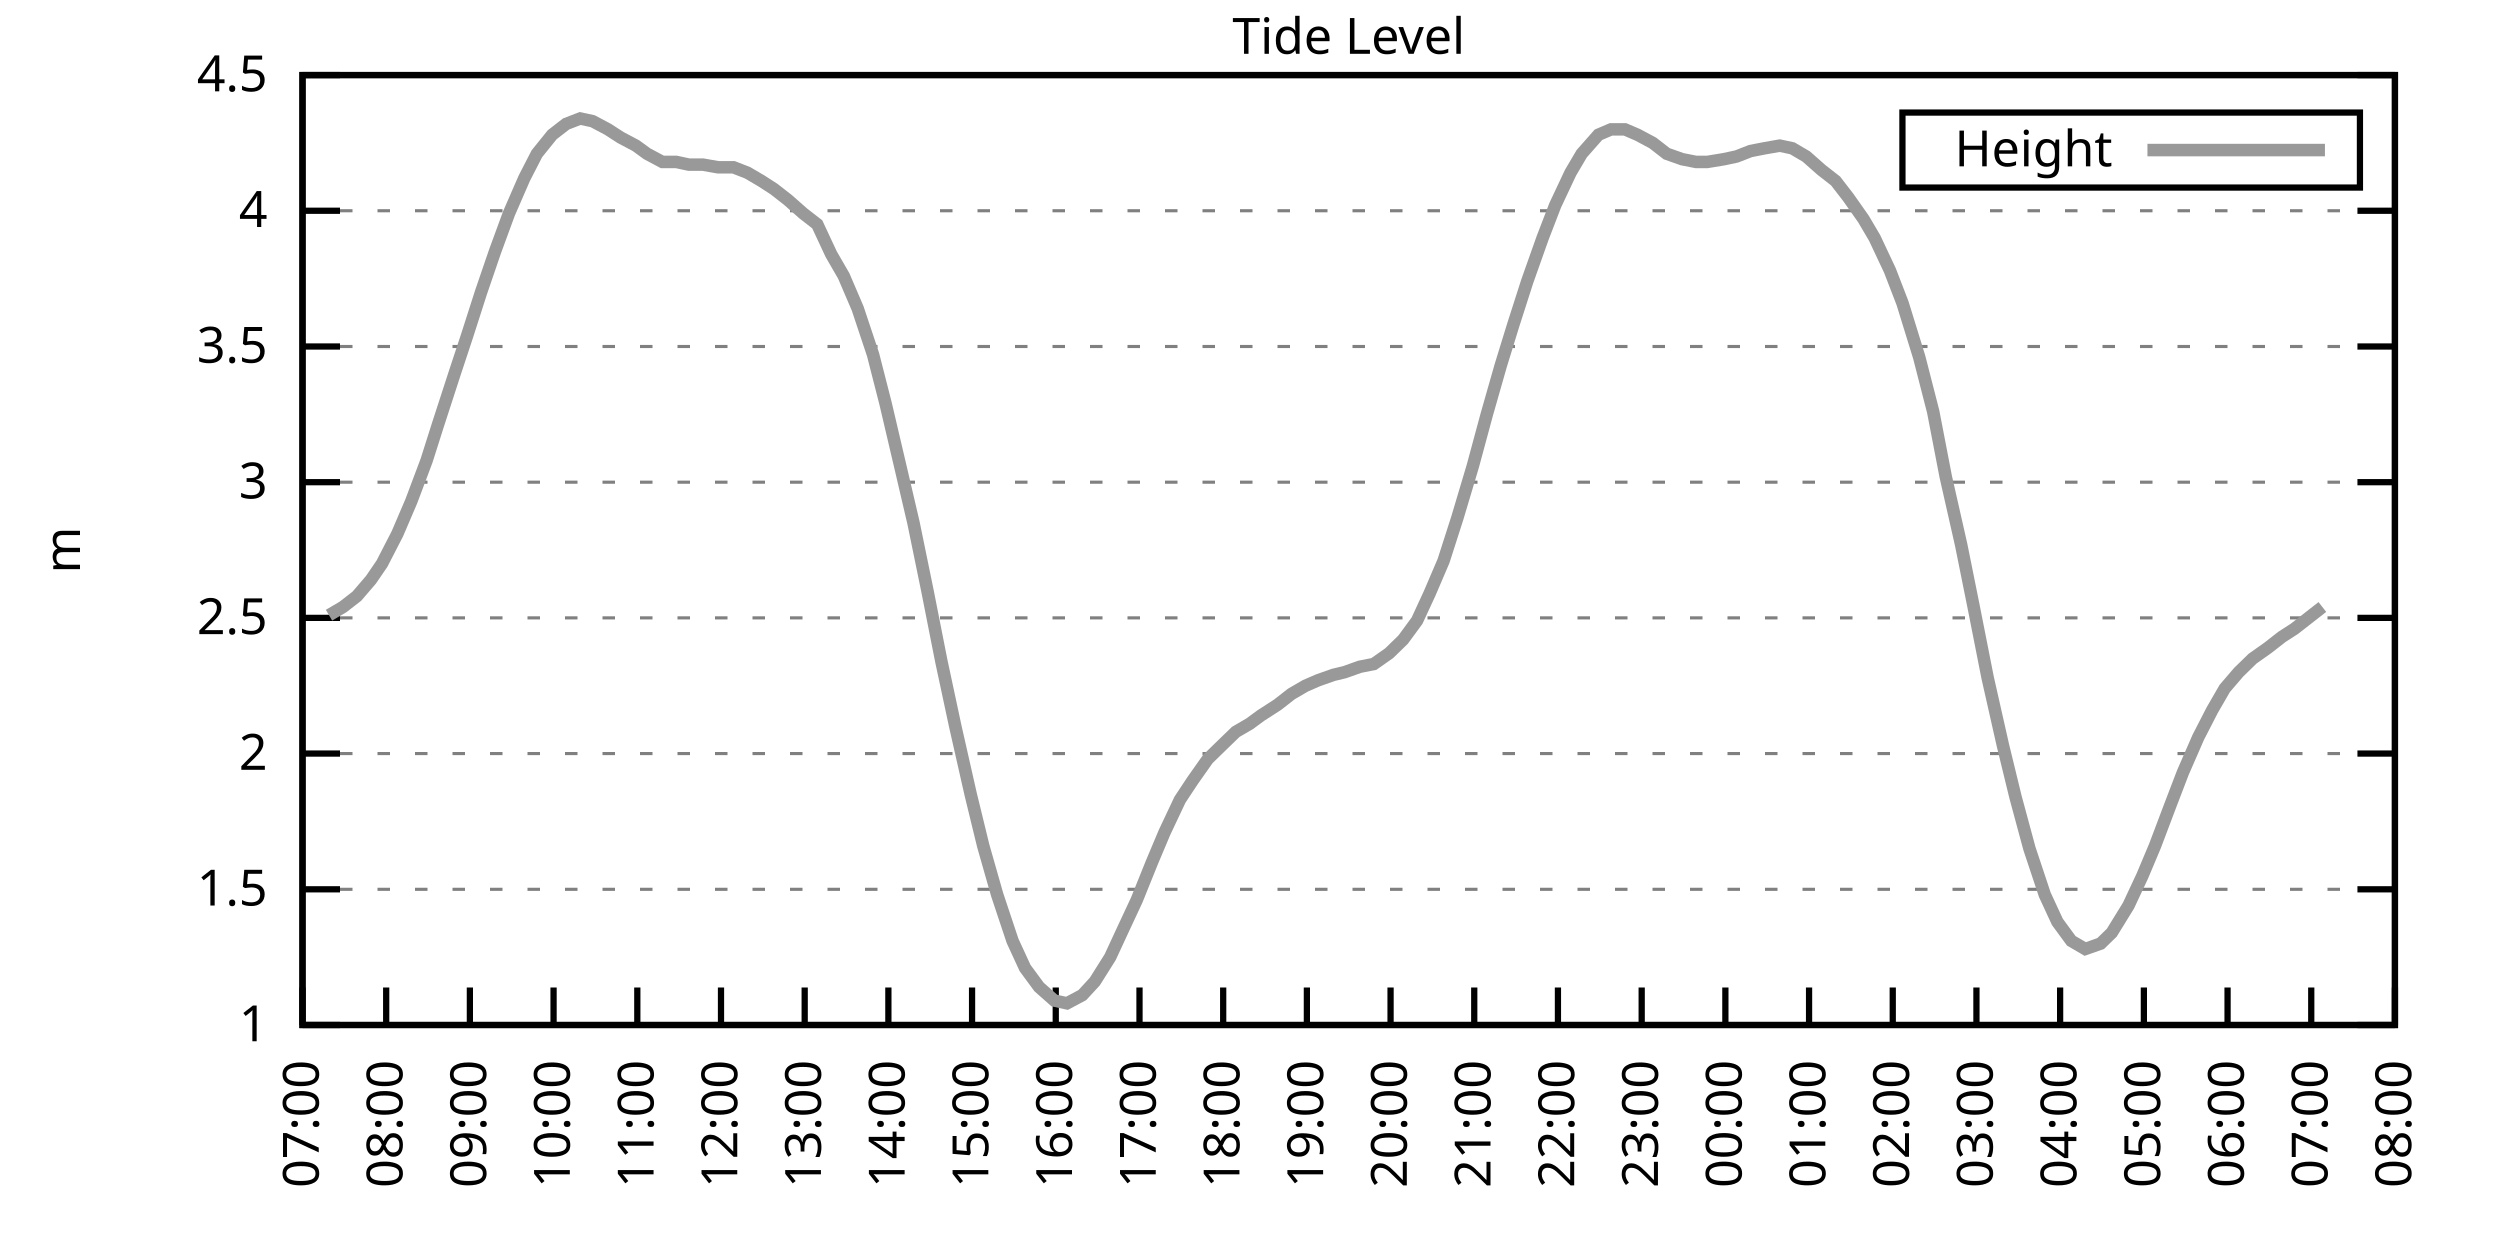
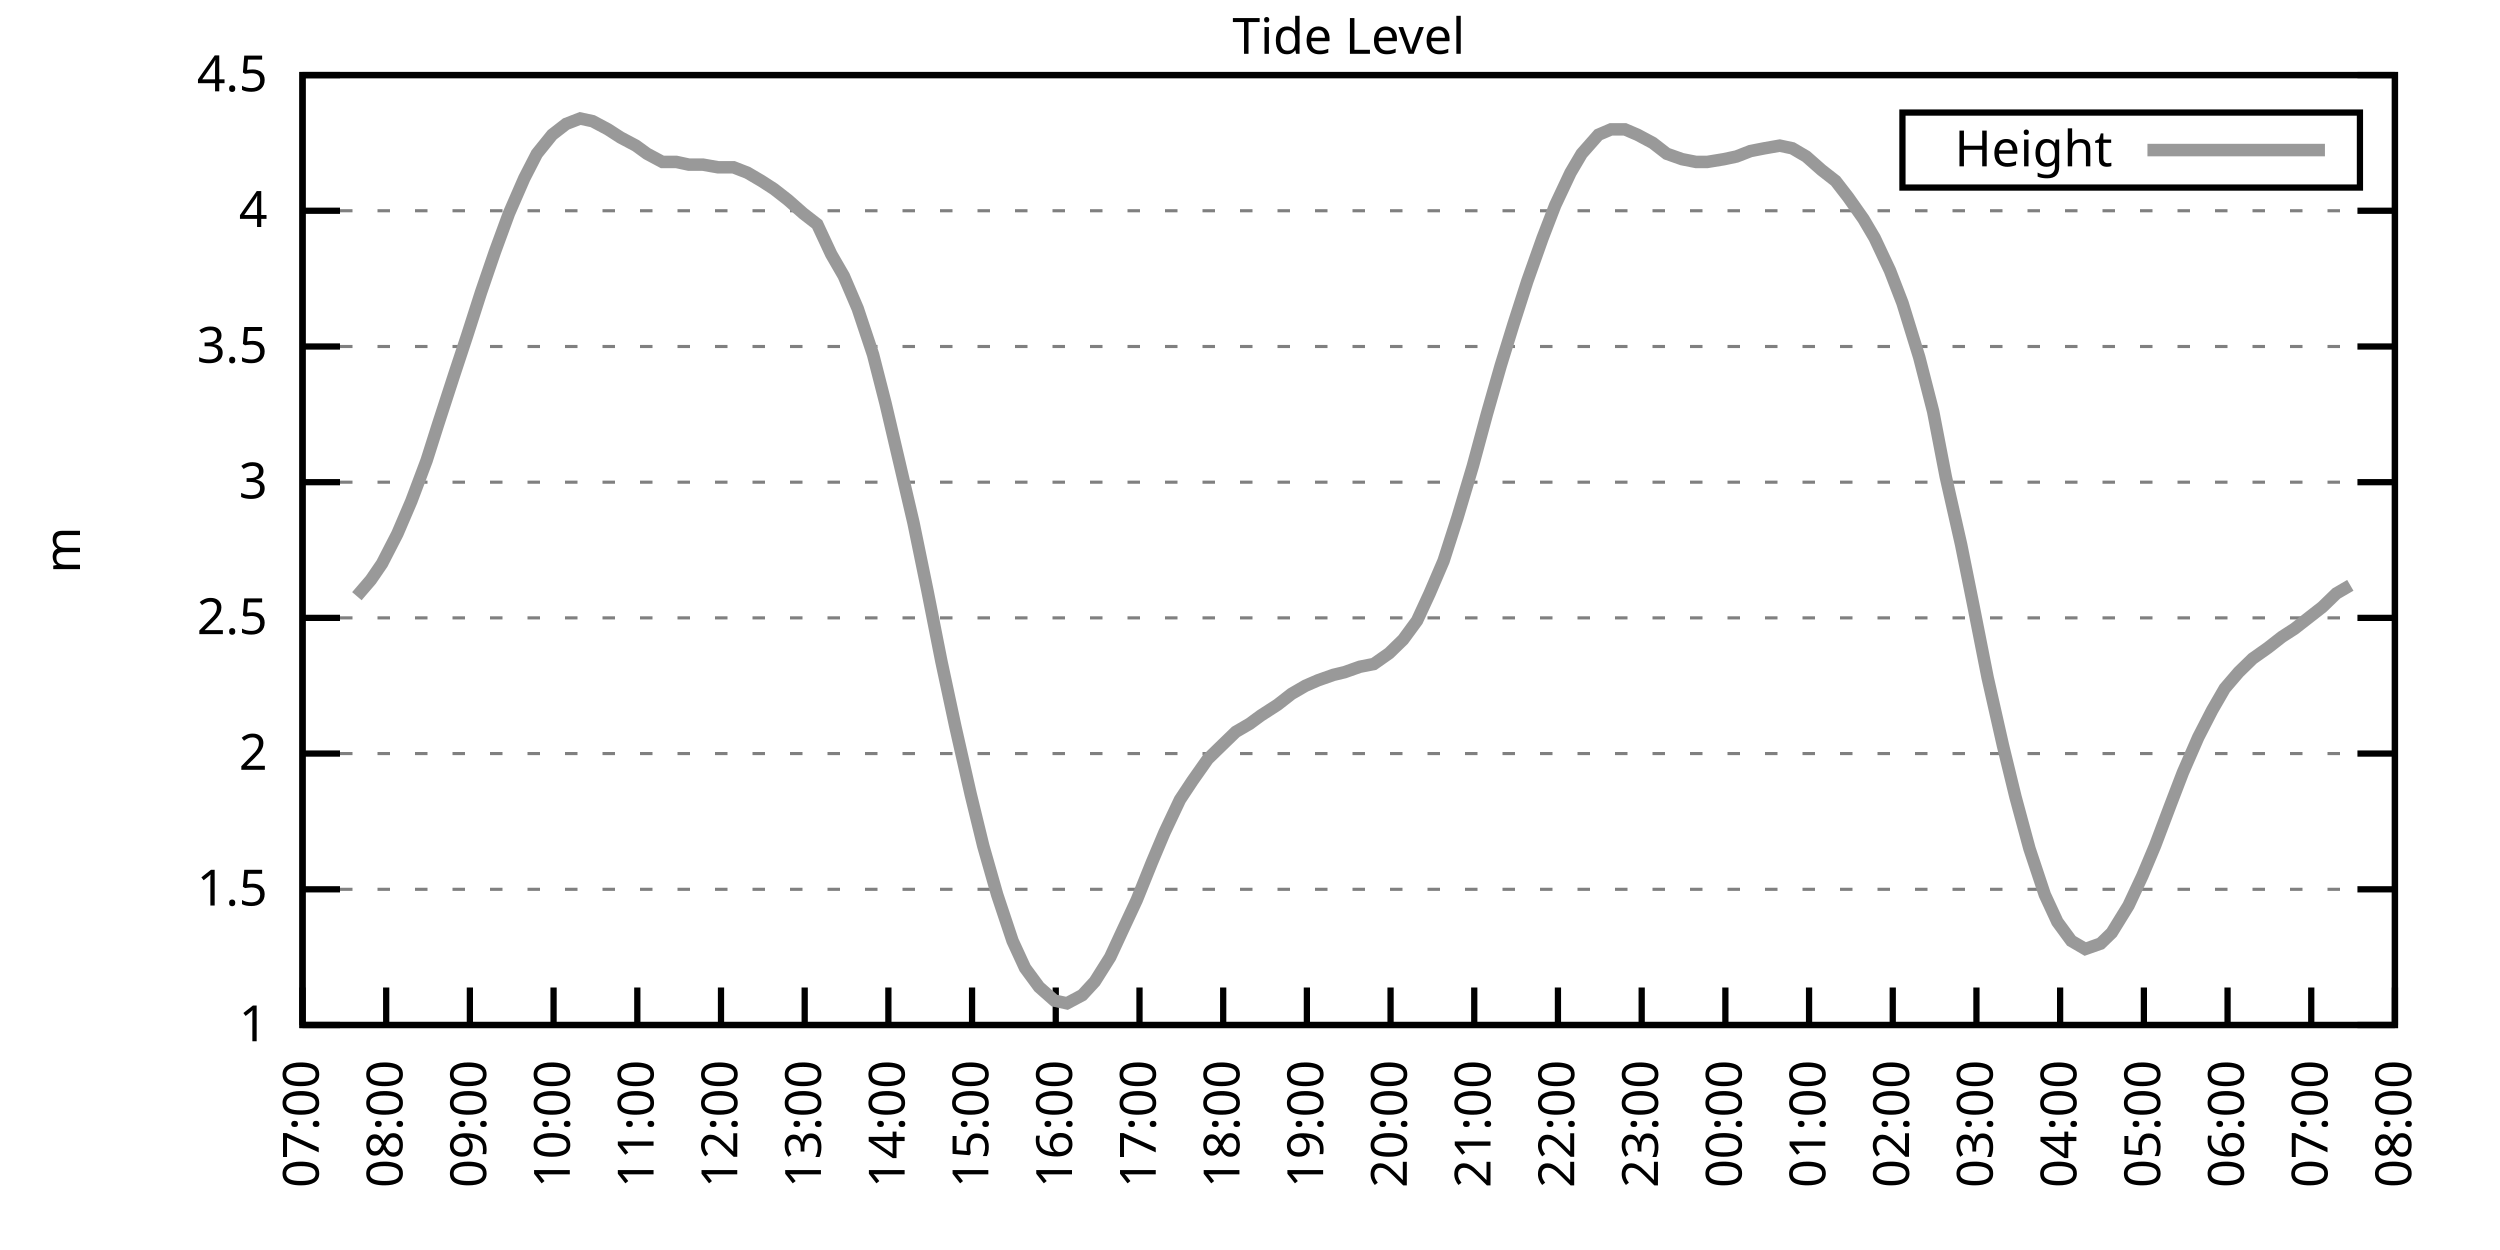
<svg xmlns="http://www.w3.org/2000/svg" xmlns:xlink="http://www.w3.org/1999/xlink" width="400" height="200" viewBox="0 0 400 200">
  <g id="gnuplot_canvas">
    <rect x="0" y="0" width="400" height="200" fill="none" />
    <defs>
      <circle id="gpDot" r="0.5" stroke-width="0.5" stroke="currentColor" />
      <path id="gpPt0" stroke-width="0.333" stroke="currentColor" d="M-1,0 h2 M0,-1 v2" />
      <path id="gpPt1" stroke-width="0.333" stroke="currentColor" d="M-1,-1 L1,1 M1,-1 L-1,1" />
      <path id="gpPt2" stroke-width="0.333" stroke="currentColor" d="M-1,0 L1,0 M0,-1 L0,1 M-1,-1 L1,1 M-1,1 L1,-1" />
      <rect id="gpPt3" stroke-width="0.333" stroke="currentColor" x="-1" y="-1" width="2" height="2" />
      <rect id="gpPt4" stroke-width="0.333" stroke="currentColor" fill="currentColor" x="-1" y="-1" width="2" height="2" />
      <circle id="gpPt5" stroke-width="0.333" stroke="currentColor" cx="0" cy="0" r="1" />
      <use xlink:href="#gpPt5" id="gpPt6" fill="currentColor" stroke="none" />
      <path id="gpPt7" stroke-width="0.333" stroke="currentColor" d="M0,-1.33 L-1.33,0.67 L1.33,0.67 z" />
      <use xlink:href="#gpPt7" id="gpPt8" fill="currentColor" stroke="none" />
      <use xlink:href="#gpPt7" id="gpPt9" stroke="currentColor" transform="rotate(180)" />
      <use xlink:href="#gpPt9" id="gpPt10" fill="currentColor" stroke="none" />
      <use xlink:href="#gpPt3" id="gpPt11" stroke="currentColor" transform="rotate(45)" />
      <use xlink:href="#gpPt11" id="gpPt12" fill="currentColor" stroke="none" />
      <path id="gpPt13" stroke-width="0.333" stroke="currentColor" d="M0,1.330 L1.265,0.411 L0.782,-1.067 L-0.782,-1.076 L-1.265,0.411 z" />
      <use xlink:href="#gpPt13" id="gpPt14" fill="currentColor" stroke="none" />
      <filter id="textbox" filterUnits="objectBoundingBox" x="0" y="0" height="1" width="1">
        <feFlood flood-color="white" flood-opacity="1" result="bgnd" />
        <feComposite in="SourceGraphic" in2="bgnd" operator="atop" />
      </filter>
      <filter id="greybox" filterUnits="objectBoundingBox" x="0" y="0" height="1" width="1">
        <feFlood flood-color="lightgrey" flood-opacity="1" result="grey" />
        <feComposite in="SourceGraphic" in2="grey" operator="atop" />
      </filter>
    </defs>
    <g fill="none" color="white" stroke="currentColor" stroke-width="1.00" stroke-linecap="butt" stroke-linejoin="miter">
</g>
    <g fill="none" color="black" stroke="currentColor" stroke-width="1.00" stroke-linecap="butt" stroke-linejoin="miter">
      <g stroke="none" shape-rendering="crispEdges">
        <polygon fill="rgb(255, 255, 255)" points="48.40,164.00 383.18,164.00 383.18,12.02 48.40,12.02 " />
      </g>
    </g>
    <g fill="none" color="black" stroke="currentColor" stroke-width="1.00" stroke-linecap="butt" stroke-linejoin="miter">
</g>
    <g fill="none" color="black" stroke="black" stroke-width="0.50" stroke-linecap="butt" stroke-linejoin="miter">
</g>
    <g fill="none" color="gray" stroke="currentColor" stroke-width="0.50" stroke-linecap="butt" stroke-linejoin="miter">
      <path stroke="gray" stroke-dasharray="2,4" class="gridline" d="M48.40,164.00 L383.19,164.00  " />
    </g>
    <g fill="none" color="gray" stroke="gray" stroke-width="1.00" stroke-linecap="butt" stroke-linejoin="miter">
</g>
    <g fill="none" color="black" stroke="currentColor" stroke-width="1.00" stroke-linecap="butt" stroke-linejoin="miter">
      <path stroke="black" d="M48.40,164.00 L54.40,164.00 M383.19,164.00 L377.19,164.00  " />
      <g transform="translate(42.80,166.60)" stroke="none" fill="black" font-family="Sans" font-size="8.00" text-anchor="end">
        <text>
          <tspan font-family="Sans"> 1</tspan>
        </text>
      </g>
    </g>
    <g fill="none" color="black" stroke="currentColor" stroke-width="1.00" stroke-linecap="butt" stroke-linejoin="miter">
</g>
    <g fill="none" color="black" stroke="black" stroke-width="0.50" stroke-linecap="butt" stroke-linejoin="miter">
</g>
    <g fill="none" color="gray" stroke="currentColor" stroke-width="0.50" stroke-linecap="butt" stroke-linejoin="miter">
      <path stroke="gray" stroke-dasharray="2,4" class="gridline" d="M48.40,142.29 L383.19,142.29  " />
    </g>
    <g fill="none" color="gray" stroke="gray" stroke-width="1.00" stroke-linecap="butt" stroke-linejoin="miter">
</g>
    <g fill="none" color="black" stroke="currentColor" stroke-width="1.00" stroke-linecap="butt" stroke-linejoin="miter">
      <path stroke="black" d="M48.40,142.29 L54.40,142.29 M383.19,142.29 L377.19,142.29  " />
      <g transform="translate(42.80,144.89)" stroke="none" fill="black" font-family="Sans" font-size="8.00" text-anchor="end">
        <text>
          <tspan font-family="Sans"> 1.5</tspan>
        </text>
      </g>
    </g>
    <g fill="none" color="black" stroke="currentColor" stroke-width="1.00" stroke-linecap="butt" stroke-linejoin="miter">
</g>
    <g fill="none" color="black" stroke="black" stroke-width="0.50" stroke-linecap="butt" stroke-linejoin="miter">
</g>
    <g fill="none" color="gray" stroke="currentColor" stroke-width="0.50" stroke-linecap="butt" stroke-linejoin="miter">
      <path stroke="gray" stroke-dasharray="2,4" class="gridline" d="M48.40,120.57 L383.19,120.57  " />
    </g>
    <g fill="none" color="gray" stroke="gray" stroke-width="1.00" stroke-linecap="butt" stroke-linejoin="miter">
</g>
    <g fill="none" color="black" stroke="currentColor" stroke-width="1.00" stroke-linecap="butt" stroke-linejoin="miter">
      <path stroke="black" d="M48.40,120.57 L54.40,120.57 M383.19,120.57 L377.19,120.57  " />
      <g transform="translate(42.80,123.17)" stroke="none" fill="black" font-family="Sans" font-size="8.00" text-anchor="end">
        <text>
          <tspan font-family="Sans"> 2</tspan>
        </text>
      </g>
    </g>
    <g fill="none" color="black" stroke="currentColor" stroke-width="1.00" stroke-linecap="butt" stroke-linejoin="miter">
</g>
    <g fill="none" color="black" stroke="black" stroke-width="0.50" stroke-linecap="butt" stroke-linejoin="miter">
</g>
    <g fill="none" color="gray" stroke="currentColor" stroke-width="0.50" stroke-linecap="butt" stroke-linejoin="miter">
      <path stroke="gray" stroke-dasharray="2,4" class="gridline" d="M48.40,98.86 L383.19,98.86  " />
    </g>
    <g fill="none" color="gray" stroke="gray" stroke-width="1.00" stroke-linecap="butt" stroke-linejoin="miter">
</g>
    <g fill="none" color="black" stroke="currentColor" stroke-width="1.00" stroke-linecap="butt" stroke-linejoin="miter">
      <path stroke="black" d="M48.40,98.86 L54.40,98.86 M383.19,98.86 L377.19,98.86  " />
      <g transform="translate(42.80,101.46)" stroke="none" fill="black" font-family="Sans" font-size="8.00" text-anchor="end">
        <text>
          <tspan font-family="Sans"> 2.5</tspan>
        </text>
      </g>
    </g>
    <g fill="none" color="black" stroke="currentColor" stroke-width="1.00" stroke-linecap="butt" stroke-linejoin="miter">
</g>
    <g fill="none" color="black" stroke="black" stroke-width="0.50" stroke-linecap="butt" stroke-linejoin="miter">
</g>
    <g fill="none" color="gray" stroke="currentColor" stroke-width="0.50" stroke-linecap="butt" stroke-linejoin="miter">
      <path stroke="gray" stroke-dasharray="2,4" class="gridline" d="M48.40,77.15 L383.19,77.15  " />
    </g>
    <g fill="none" color="gray" stroke="gray" stroke-width="1.00" stroke-linecap="butt" stroke-linejoin="miter">
</g>
    <g fill="none" color="black" stroke="currentColor" stroke-width="1.00" stroke-linecap="butt" stroke-linejoin="miter">
      <path stroke="black" d="M48.40,77.15 L54.40,77.15 M383.19,77.15 L377.19,77.15  " />
      <g transform="translate(42.80,79.75)" stroke="none" fill="black" font-family="Sans" font-size="8.00" text-anchor="end">
        <text>
          <tspan font-family="Sans"> 3</tspan>
        </text>
      </g>
    </g>
    <g fill="none" color="black" stroke="currentColor" stroke-width="1.00" stroke-linecap="butt" stroke-linejoin="miter">
</g>
    <g fill="none" color="black" stroke="black" stroke-width="0.50" stroke-linecap="butt" stroke-linejoin="miter">
</g>
    <g fill="none" color="gray" stroke="currentColor" stroke-width="0.50" stroke-linecap="butt" stroke-linejoin="miter">
      <path stroke="gray" stroke-dasharray="2,4" class="gridline" d="M48.40,55.44 L383.19,55.44  " />
    </g>
    <g fill="none" color="gray" stroke="gray" stroke-width="1.00" stroke-linecap="butt" stroke-linejoin="miter">
</g>
    <g fill="none" color="black" stroke="currentColor" stroke-width="1.00" stroke-linecap="butt" stroke-linejoin="miter">
      <path stroke="black" d="M48.40,55.44 L54.40,55.44 M383.19,55.44 L377.19,55.44  " />
      <g transform="translate(42.80,58.04)" stroke="none" fill="black" font-family="Sans" font-size="8.00" text-anchor="end">
        <text>
          <tspan font-family="Sans"> 3.5</tspan>
        </text>
      </g>
    </g>
    <g fill="none" color="black" stroke="currentColor" stroke-width="1.00" stroke-linecap="butt" stroke-linejoin="miter">
</g>
    <g fill="none" color="black" stroke="black" stroke-width="0.50" stroke-linecap="butt" stroke-linejoin="miter">
</g>
    <g fill="none" color="gray" stroke="currentColor" stroke-width="0.50" stroke-linecap="butt" stroke-linejoin="miter">
      <path stroke="gray" stroke-dasharray="2,4" class="gridline" d="M48.40,33.72 L383.19,33.72  " />
    </g>
    <g fill="none" color="gray" stroke="gray" stroke-width="1.00" stroke-linecap="butt" stroke-linejoin="miter">
</g>
    <g fill="none" color="black" stroke="currentColor" stroke-width="1.00" stroke-linecap="butt" stroke-linejoin="miter">
      <path stroke="black" d="M48.40,33.72 L54.40,33.72 M383.19,33.72 L377.19,33.72  " />
      <g transform="translate(42.80,36.32)" stroke="none" fill="black" font-family="Sans" font-size="8.00" text-anchor="end">
        <text>
          <tspan font-family="Sans"> 4</tspan>
        </text>
      </g>
    </g>
    <g fill="none" color="black" stroke="currentColor" stroke-width="1.00" stroke-linecap="butt" stroke-linejoin="miter">
</g>
    <g fill="none" color="black" stroke="black" stroke-width="0.50" stroke-linecap="butt" stroke-linejoin="miter">
</g>
    <g fill="none" color="gray" stroke="currentColor" stroke-width="0.50" stroke-linecap="butt" stroke-linejoin="miter">
      <path stroke="gray" stroke-dasharray="2,4" class="gridline" d="M48.40,12.01 L383.19,12.01  " />
    </g>
    <g fill="none" color="gray" stroke="gray" stroke-width="1.00" stroke-linecap="butt" stroke-linejoin="miter">
</g>
    <g fill="none" color="black" stroke="currentColor" stroke-width="1.00" stroke-linecap="butt" stroke-linejoin="miter">
      <path stroke="black" d="M48.40,12.01 L54.40,12.01 M383.19,12.01 L377.19,12.01  " />
      <g transform="translate(42.80,14.61)" stroke="none" fill="black" font-family="Sans" font-size="8.00" text-anchor="end">
        <text>
          <tspan font-family="Sans"> 4.5</tspan>
        </text>
      </g>
    </g>
    <g fill="none" color="black" stroke="currentColor" stroke-width="1.00" stroke-linecap="butt" stroke-linejoin="miter">
      <path stroke="black" d="M48.40,164.00 L48.40,158.00  " />
      <g transform="translate(51.00,169.60) rotate(270.00)" stroke="none" fill="black" font-family="Sans" font-size="8.00" text-anchor="end">
        <text>
          <tspan font-family="Sans">07:00</tspan>
        </text>
      </g>
    </g>
    <g fill="none" color="black" stroke="currentColor" stroke-width="1.00" stroke-linecap="butt" stroke-linejoin="miter">
      <path stroke="black" d="M61.79,164.00 L61.79,158.00  " />
      <g transform="translate(64.39,169.60) rotate(270.00)" stroke="none" fill="black" font-family="Sans" font-size="8.00" text-anchor="end">
        <text>
          <tspan font-family="Sans">08:00</tspan>
        </text>
      </g>
    </g>
    <g fill="none" color="black" stroke="currentColor" stroke-width="1.00" stroke-linecap="butt" stroke-linejoin="miter">
      <path stroke="black" d="M75.18,164.00 L75.18,158.00  " />
      <g transform="translate(77.78,169.60) rotate(270.00)" stroke="none" fill="black" font-family="Sans" font-size="8.00" text-anchor="end">
        <text>
          <tspan font-family="Sans">09:00</tspan>
        </text>
      </g>
    </g>
    <g fill="none" color="black" stroke="currentColor" stroke-width="1.00" stroke-linecap="butt" stroke-linejoin="miter">
      <path stroke="black" d="M88.57,164.00 L88.57,158.00  " />
      <g transform="translate(91.17,169.60) rotate(270.00)" stroke="none" fill="black" font-family="Sans" font-size="8.00" text-anchor="end">
        <text>
          <tspan font-family="Sans">10:00</tspan>
        </text>
      </g>
    </g>
    <g fill="none" color="black" stroke="currentColor" stroke-width="1.00" stroke-linecap="butt" stroke-linejoin="miter">
      <path stroke="black" d="M101.97,164.00 L101.97,158.00  " />
      <g transform="translate(104.57,169.60) rotate(270.00)" stroke="none" fill="black" font-family="Sans" font-size="8.00" text-anchor="end">
        <text>
          <tspan font-family="Sans">11:00</tspan>
        </text>
      </g>
    </g>
    <g fill="none" color="black" stroke="currentColor" stroke-width="1.00" stroke-linecap="butt" stroke-linejoin="miter">
      <path stroke="black" d="M115.36,164.00 L115.36,158.00  " />
      <g transform="translate(117.96,169.60) rotate(270.00)" stroke="none" fill="black" font-family="Sans" font-size="8.00" text-anchor="end">
        <text>
          <tspan font-family="Sans">12:00</tspan>
        </text>
      </g>
    </g>
    <g fill="none" color="black" stroke="currentColor" stroke-width="1.00" stroke-linecap="butt" stroke-linejoin="miter">
      <path stroke="black" d="M128.75,164.00 L128.75,158.00  " />
      <g transform="translate(131.35,169.60) rotate(270.00)" stroke="none" fill="black" font-family="Sans" font-size="8.00" text-anchor="end">
        <text>
          <tspan font-family="Sans">13:00</tspan>
        </text>
      </g>
    </g>
    <g fill="none" color="black" stroke="currentColor" stroke-width="1.00" stroke-linecap="butt" stroke-linejoin="miter">
      <path stroke="black" d="M142.14,164.00 L142.14,158.00  " />
      <g transform="translate(144.74,169.60) rotate(270.00)" stroke="none" fill="black" font-family="Sans" font-size="8.00" text-anchor="end">
        <text>
          <tspan font-family="Sans">14:00</tspan>
        </text>
      </g>
    </g>
    <g fill="none" color="black" stroke="currentColor" stroke-width="1.00" stroke-linecap="butt" stroke-linejoin="miter">
      <path stroke="black" d="M155.53,164.00 L155.53,158.00  " />
      <g transform="translate(158.13,169.60) rotate(270.00)" stroke="none" fill="black" font-family="Sans" font-size="8.00" text-anchor="end">
        <text>
          <tspan font-family="Sans">15:00</tspan>
        </text>
      </g>
    </g>
    <g fill="none" color="black" stroke="currentColor" stroke-width="1.00" stroke-linecap="butt" stroke-linejoin="miter">
      <path stroke="black" d="M168.92,164.00 L168.92,158.00  " />
      <g transform="translate(171.52,169.60) rotate(270.00)" stroke="none" fill="black" font-family="Sans" font-size="8.00" text-anchor="end">
        <text>
          <tspan font-family="Sans">16:00</tspan>
        </text>
      </g>
    </g>
    <g fill="none" color="black" stroke="currentColor" stroke-width="1.00" stroke-linecap="butt" stroke-linejoin="miter">
      <path stroke="black" d="M182.32,164.00 L182.32,158.00  " />
      <g transform="translate(184.92,169.60) rotate(270.00)" stroke="none" fill="black" font-family="Sans" font-size="8.00" text-anchor="end">
        <text>
          <tspan font-family="Sans">17:00</tspan>
        </text>
      </g>
    </g>
    <g fill="none" color="black" stroke="currentColor" stroke-width="1.00" stroke-linecap="butt" stroke-linejoin="miter">
      <path stroke="black" d="M195.71,164.00 L195.71,158.00  " />
      <g transform="translate(198.31,169.60) rotate(270.00)" stroke="none" fill="black" font-family="Sans" font-size="8.00" text-anchor="end">
        <text>
          <tspan font-family="Sans">18:00</tspan>
        </text>
      </g>
    </g>
    <g fill="none" color="black" stroke="currentColor" stroke-width="1.00" stroke-linecap="butt" stroke-linejoin="miter">
      <path stroke="black" d="M209.10,164.00 L209.10,158.00  " />
      <g transform="translate(211.70,169.60) rotate(270.00)" stroke="none" fill="black" font-family="Sans" font-size="8.00" text-anchor="end">
        <text>
          <tspan font-family="Sans">19:00</tspan>
        </text>
      </g>
    </g>
    <g fill="none" color="black" stroke="currentColor" stroke-width="1.00" stroke-linecap="butt" stroke-linejoin="miter">
      <path stroke="black" d="M222.49,164.00 L222.49,158.00  " />
      <g transform="translate(225.09,169.60) rotate(270.00)" stroke="none" fill="black" font-family="Sans" font-size="8.00" text-anchor="end">
        <text>
          <tspan font-family="Sans">20:00</tspan>
        </text>
      </g>
    </g>
    <g fill="none" color="black" stroke="currentColor" stroke-width="1.00" stroke-linecap="butt" stroke-linejoin="miter">
      <path stroke="black" d="M235.88,164.00 L235.88,158.00  " />
      <g transform="translate(238.48,169.60) rotate(270.00)" stroke="none" fill="black" font-family="Sans" font-size="8.00" text-anchor="end">
        <text>
          <tspan font-family="Sans">21:00</tspan>
        </text>
      </g>
    </g>
    <g fill="none" color="black" stroke="currentColor" stroke-width="1.00" stroke-linecap="butt" stroke-linejoin="miter">
      <path stroke="black" d="M249.27,164.00 L249.27,158.00  " />
      <g transform="translate(251.87,169.60) rotate(270.00)" stroke="none" fill="black" font-family="Sans" font-size="8.00" text-anchor="end">
        <text>
          <tspan font-family="Sans">22:00</tspan>
        </text>
      </g>
    </g>
    <g fill="none" color="black" stroke="currentColor" stroke-width="1.00" stroke-linecap="butt" stroke-linejoin="miter">
      <path stroke="black" d="M262.67,164.00 L262.67,158.00  " />
      <g transform="translate(265.27,169.60) rotate(270.00)" stroke="none" fill="black" font-family="Sans" font-size="8.00" text-anchor="end">
        <text>
          <tspan font-family="Sans">23:00</tspan>
        </text>
      </g>
    </g>
    <g fill="none" color="black" stroke="currentColor" stroke-width="1.00" stroke-linecap="butt" stroke-linejoin="miter">
      <path stroke="black" d="M276.06,164.00 L276.06,158.00  " />
      <g transform="translate(278.66,169.60) rotate(270.00)" stroke="none" fill="black" font-family="Sans" font-size="8.00" text-anchor="end">
        <text>
          <tspan font-family="Sans">00:00</tspan>
        </text>
      </g>
    </g>
    <g fill="none" color="black" stroke="currentColor" stroke-width="1.00" stroke-linecap="butt" stroke-linejoin="miter">
      <path stroke="black" d="M289.45,164.00 L289.45,158.00  " />
      <g transform="translate(292.05,169.60) rotate(270.00)" stroke="none" fill="black" font-family="Sans" font-size="8.00" text-anchor="end">
        <text>
          <tspan font-family="Sans">01:00</tspan>
        </text>
      </g>
    </g>
    <g fill="none" color="black" stroke="currentColor" stroke-width="1.00" stroke-linecap="butt" stroke-linejoin="miter">
      <path stroke="black" d="M302.84,164.00 L302.84,158.00  " />
      <g transform="translate(305.44,169.60) rotate(270.00)" stroke="none" fill="black" font-family="Sans" font-size="8.00" text-anchor="end">
        <text>
          <tspan font-family="Sans">02:00</tspan>
        </text>
      </g>
    </g>
    <g fill="none" color="black" stroke="currentColor" stroke-width="1.00" stroke-linecap="butt" stroke-linejoin="miter">
      <path stroke="black" d="M316.23,164.00 L316.23,158.00  " />
      <g transform="translate(318.83,169.60) rotate(270.00)" stroke="none" fill="black" font-family="Sans" font-size="8.00" text-anchor="end">
        <text>
          <tspan font-family="Sans">03:00</tspan>
        </text>
      </g>
    </g>
    <g fill="none" color="black" stroke="currentColor" stroke-width="1.00" stroke-linecap="butt" stroke-linejoin="miter">
      <path stroke="black" d="M329.62,164.00 L329.62,158.00  " />
      <g transform="translate(332.22,169.60) rotate(270.00)" stroke="none" fill="black" font-family="Sans" font-size="8.00" text-anchor="end">
        <text>
          <tspan font-family="Sans">04:00</tspan>
        </text>
      </g>
    </g>
    <g fill="none" color="black" stroke="currentColor" stroke-width="1.00" stroke-linecap="butt" stroke-linejoin="miter">
      <path stroke="black" d="M343.02,164.00 L343.02,158.00  " />
      <g transform="translate(345.62,169.60) rotate(270.00)" stroke="none" fill="black" font-family="Sans" font-size="8.00" text-anchor="end">
        <text>
          <tspan font-family="Sans">05:00</tspan>
        </text>
      </g>
    </g>
    <g fill="none" color="black" stroke="currentColor" stroke-width="1.00" stroke-linecap="butt" stroke-linejoin="miter">
      <path stroke="black" d="M356.41,164.00 L356.41,158.00  " />
      <g transform="translate(359.01,169.60) rotate(270.00)" stroke="none" fill="black" font-family="Sans" font-size="8.00" text-anchor="end">
        <text>
          <tspan font-family="Sans">06:00</tspan>
        </text>
      </g>
    </g>
    <g fill="none" color="black" stroke="currentColor" stroke-width="1.00" stroke-linecap="butt" stroke-linejoin="miter">
      <path stroke="black" d="M369.80,164.00 L369.80,158.00  " />
      <g transform="translate(372.40,169.60) rotate(270.00)" stroke="none" fill="black" font-family="Sans" font-size="8.00" text-anchor="end">
        <text>
          <tspan font-family="Sans">07:00</tspan>
        </text>
      </g>
    </g>
    <g fill="none" color="black" stroke="currentColor" stroke-width="1.00" stroke-linecap="butt" stroke-linejoin="miter">
      <path stroke="black" d="M383.19,164.00 L383.19,158.00  " />
      <g transform="translate(385.79,169.60) rotate(270.00)" stroke="none" fill="black" font-family="Sans" font-size="8.00" text-anchor="end">
        <text>
          <tspan font-family="Sans">08:00</tspan>
        </text>
      </g>
    </g>
    <g fill="none" color="black" stroke="currentColor" stroke-width="1.00" stroke-linecap="butt" stroke-linejoin="miter">
</g>
    <g fill="none" color="black" stroke="currentColor" stroke-width="1.00" stroke-linecap="butt" stroke-linejoin="miter">
      <path stroke="black" d="M48.40,12.01 L48.40,164.00 L383.19,164.00 L383.19,12.01 L48.40,12.01 Z  " />
    </g>
    <g fill="none" color="black" stroke="currentColor" stroke-width="1.00" stroke-linecap="butt" stroke-linejoin="miter">
</g>
    <g fill="none" color="black" stroke="currentColor" stroke-width="1.00" stroke-linecap="butt" stroke-linejoin="miter">
      <path stroke="black" d="M304.39,30.01 L304.39,18.01 L377.59,18.01 L377.59,30.01 L304.39,30.01 Z  " />
    </g>
    <g id="Tide_level_plot_1">
      <g fill="none" color="white" stroke="black" stroke-width="2.00" stroke-linecap="butt" stroke-linejoin="miter">
</g>
      <g fill="none" color="black" stroke="currentColor" stroke-width="2.00" stroke-linecap="butt" stroke-linejoin="miter">
        <g transform="translate(337.99,26.61)" stroke="none" fill="black" font-family="Sans" font-size="8.00" text-anchor="end">
          <text>
            <tspan font-family="Sans">Height</tspan>
          </text>
        </g>
      </g>
      <g fill="none" color="black" stroke="currentColor" stroke-width="2.00" stroke-linecap="butt" stroke-linejoin="miter">
-         <path stroke="rgb(153, 153, 153)" d="M343.59,24.01 L371.99,24.01 M52.64,98.43 L54.87,97.12 L57.10,95.39 L59.34,92.78 L61.12,90.18 L63.58,85.40   L65.81,80.19 L68.26,73.67 L70.05,68.03 L72.73,59.78 L74.74,53.70 L76.97,46.75 L79.20,40.24 L81.43,34.16   L83.89,28.51 L85.90,24.60 L88.35,21.56 L90.58,19.83 L92.82,18.96 L94.82,19.39 L97.28,20.70 L99.29,22.00   L101.74,23.30 L103.53,24.60 L105.98,25.91 L108.22,25.91 L110.22,26.34 L112.46,26.34 L114.91,26.77 L117.37,26.77   L119.60,27.64 L121.83,28.95 L123.84,30.25 L126.07,31.99 L128.53,34.16 L130.76,35.89 L132.99,40.67 L135.00,44.15   L137.23,49.36 L139.69,56.74 L141.69,64.56 L143.93,74.11 L146.16,83.66 L148.39,94.52 L150.62,105.81 L152.85,116.23   L155.31,127.09 L157.32,135.34 L159.55,143.16 L162.01,150.54 L164.01,154.88 L166.25,157.92 L168.70,160.09 L170.71,160.53   L173.17,159.22 L175.17,157.05 L177.63,153.14 L179.64,148.80 L181.87,144.02 L184.32,137.94 L186.33,133.17 L188.79,127.96   L190.80,124.92 L193.25,121.44 L195.48,119.27 L197.72,117.10 L199.95,115.80 L201.73,114.49 L204.41,112.76 L206.64,111.02   L208.88,109.72 L210.88,108.85 L213.34,107.98 L215.13,107.55 L217.58,106.68 L219.81,106.24 L222.27,104.51 L224.50,102.34   L226.73,99.30 L228.74,94.95 L230.97,89.74 L233.20,82.79 L235.66,74.54 L237.89,66.29 L240.12,58.48 L242.13,51.96   L244.36,45.01 L246.82,38.07 L248.83,32.85 L251.28,27.64 L253.07,24.60 L255.75,21.56 L257.76,20.70 L259.99,20.70   L262.00,21.56 L264.45,22.87 L266.68,24.60 L269.14,25.47 L271.37,25.91 L273.16,25.91 L275.83,25.47 L277.84,25.04   L280.07,24.17 L282.31,23.73 L284.76,23.30 L286.77,23.73 L289.00,25.04 L291.46,27.21 L293.69,28.95 L295.70,31.55   L298.15,35.03 L299.94,38.07 L302.39,43.28 L304.40,48.49 L307.08,57.17 L309.31,65.86 L311.32,76.28 L313.78,87.14   L315.79,97.12 L318.02,108.42 L320.47,119.27 L322.48,127.52 L324.71,135.77 L327.17,143.16 L329.18,147.50 L331.41,150.54   L333.64,151.84 L336.10,150.97 L337.88,149.24 L340.56,144.89 L342.79,140.12 L344.80,135.34 L347.26,128.83 L349.26,123.61   L351.72,117.97 L353.95,113.63 L355.96,110.15 L358.19,107.55 L360.42,105.38 L362.88,103.64 L365.11,101.90 L367.12,100.60   L369.35,98.86 L371.58,97.12  " />
+         <path stroke="rgb(153, 153, 153)" d="M343.59,24.01 L371.99,24.01 M57.10,95.39 L59.34,92.78 L61.12,90.18 L63.58,85.40 L65.81,80.19 L68.26,73.67   L70.05,68.03 L72.73,59.78 L74.74,53.70 L76.97,46.75 L79.20,40.24 L81.43,34.16 L83.89,28.51 L85.90,24.60   L88.35,21.56 L90.58,19.83 L92.82,18.96 L94.82,19.39 L97.28,20.70 L99.29,22.00 L101.74,23.30 L103.53,24.60   L105.98,25.91 L108.22,25.91 L110.22,26.34 L112.46,26.34 L114.91,26.77 L117.37,26.77 L119.60,27.64 L121.83,28.95   L123.84,30.25 L126.07,31.99 L128.53,34.16 L130.76,35.89 L132.99,40.67 L135.00,44.15 L137.23,49.36 L139.69,56.74   L141.69,64.56 L143.93,74.11 L146.16,83.66 L148.39,94.52 L150.62,105.81 L152.85,116.23 L155.31,127.09 L157.32,135.34   L159.55,143.16 L162.01,150.54 L164.01,154.88 L166.25,157.92 L168.70,160.09 L170.71,160.53 L173.17,159.22 L175.17,157.05   L177.63,153.14 L179.64,148.80 L181.87,144.02 L184.32,137.94 L186.33,133.17 L188.79,127.96 L190.80,124.92 L193.25,121.44   L195.48,119.27 L197.72,117.10 L199.95,115.80 L201.73,114.49 L204.41,112.76 L206.64,111.02 L208.88,109.72 L210.88,108.85   L213.34,107.98 L215.13,107.55 L217.58,106.68 L219.81,106.24 L222.27,104.51 L224.50,102.34 L226.73,99.30 L228.74,94.95   L230.97,89.74 L233.20,82.79 L235.66,74.54 L237.89,66.29 L240.12,58.48 L242.13,51.96 L244.36,45.01 L246.82,38.07   L248.83,32.85 L251.28,27.64 L253.07,24.60 L255.75,21.56 L257.76,20.70 L259.99,20.70 L262.00,21.56 L264.45,22.87   L266.68,24.60 L269.14,25.47 L271.37,25.91 L273.16,25.91 L275.83,25.47 L277.84,25.04 L280.07,24.17 L282.31,23.73   L284.76,23.30 L286.77,23.73 L289.00,25.04 L291.46,27.21 L293.69,28.95 L295.70,31.55 L298.15,35.03 L299.94,38.07   L302.39,43.28 L304.40,48.49 L307.08,57.17 L309.31,65.86 L311.32,76.28 L313.78,87.14 L315.79,97.12 L318.02,108.42   L320.47,119.27 L322.48,127.52 L324.71,135.77 L327.17,143.16 L329.18,147.50 L331.41,150.54 L333.64,151.84 L336.10,150.97   L337.88,149.24 L340.56,144.89 L342.79,140.12 L344.80,135.34 L347.26,128.83 L349.26,123.61 L351.72,117.97 L353.95,113.63   L355.96,110.15 L358.19,107.55 L360.42,105.38 L362.88,103.64 L365.11,101.90 L367.12,100.60 L369.35,98.86 L371.58,97.12   L373.82,94.95 L376.05,93.65  " />
      </g>
    </g>
    <g fill="none" color="black" stroke="currentColor" stroke-width="2.00" stroke-linecap="butt" stroke-linejoin="miter">
</g>
    <g fill="none" color="black" stroke="black" stroke-width="1.00" stroke-linecap="butt" stroke-linejoin="miter">
</g>
    <g fill="none" color="black" stroke="currentColor" stroke-width="1.00" stroke-linecap="butt" stroke-linejoin="miter">
      <path stroke="black" d="M48.40,12.01 L48.40,164.00 L383.19,164.00 L383.19,12.01 L48.40,12.01 Z  " />
      <g transform="translate(12.80,88.01) rotate(270.00)" stroke="none" fill="black" font-family="Sans" font-size="8.00" text-anchor="middle">
        <text>
          <tspan font-family="Sans">m</tspan>
        </text>
      </g>
    </g>
    <g fill="none" color="black" stroke="currentColor" stroke-width="1.00" stroke-linecap="butt" stroke-linejoin="miter">
</g>
    <g fill="none" color="black" stroke="currentColor" stroke-width="1.00" stroke-linecap="butt" stroke-linejoin="miter">
      <g transform="translate(215.79,8.61)" stroke="none" fill="black" font-family="Sans" font-size="8.00" text-anchor="middle">
        <text>
          <tspan font-family="Sans">Tide Level</tspan>
        </text>
      </g>
    </g>
    <g fill="none" color="black" stroke="currentColor" stroke-width="1.00" stroke-linecap="butt" stroke-linejoin="miter">
</g>
  </g>
</svg>
